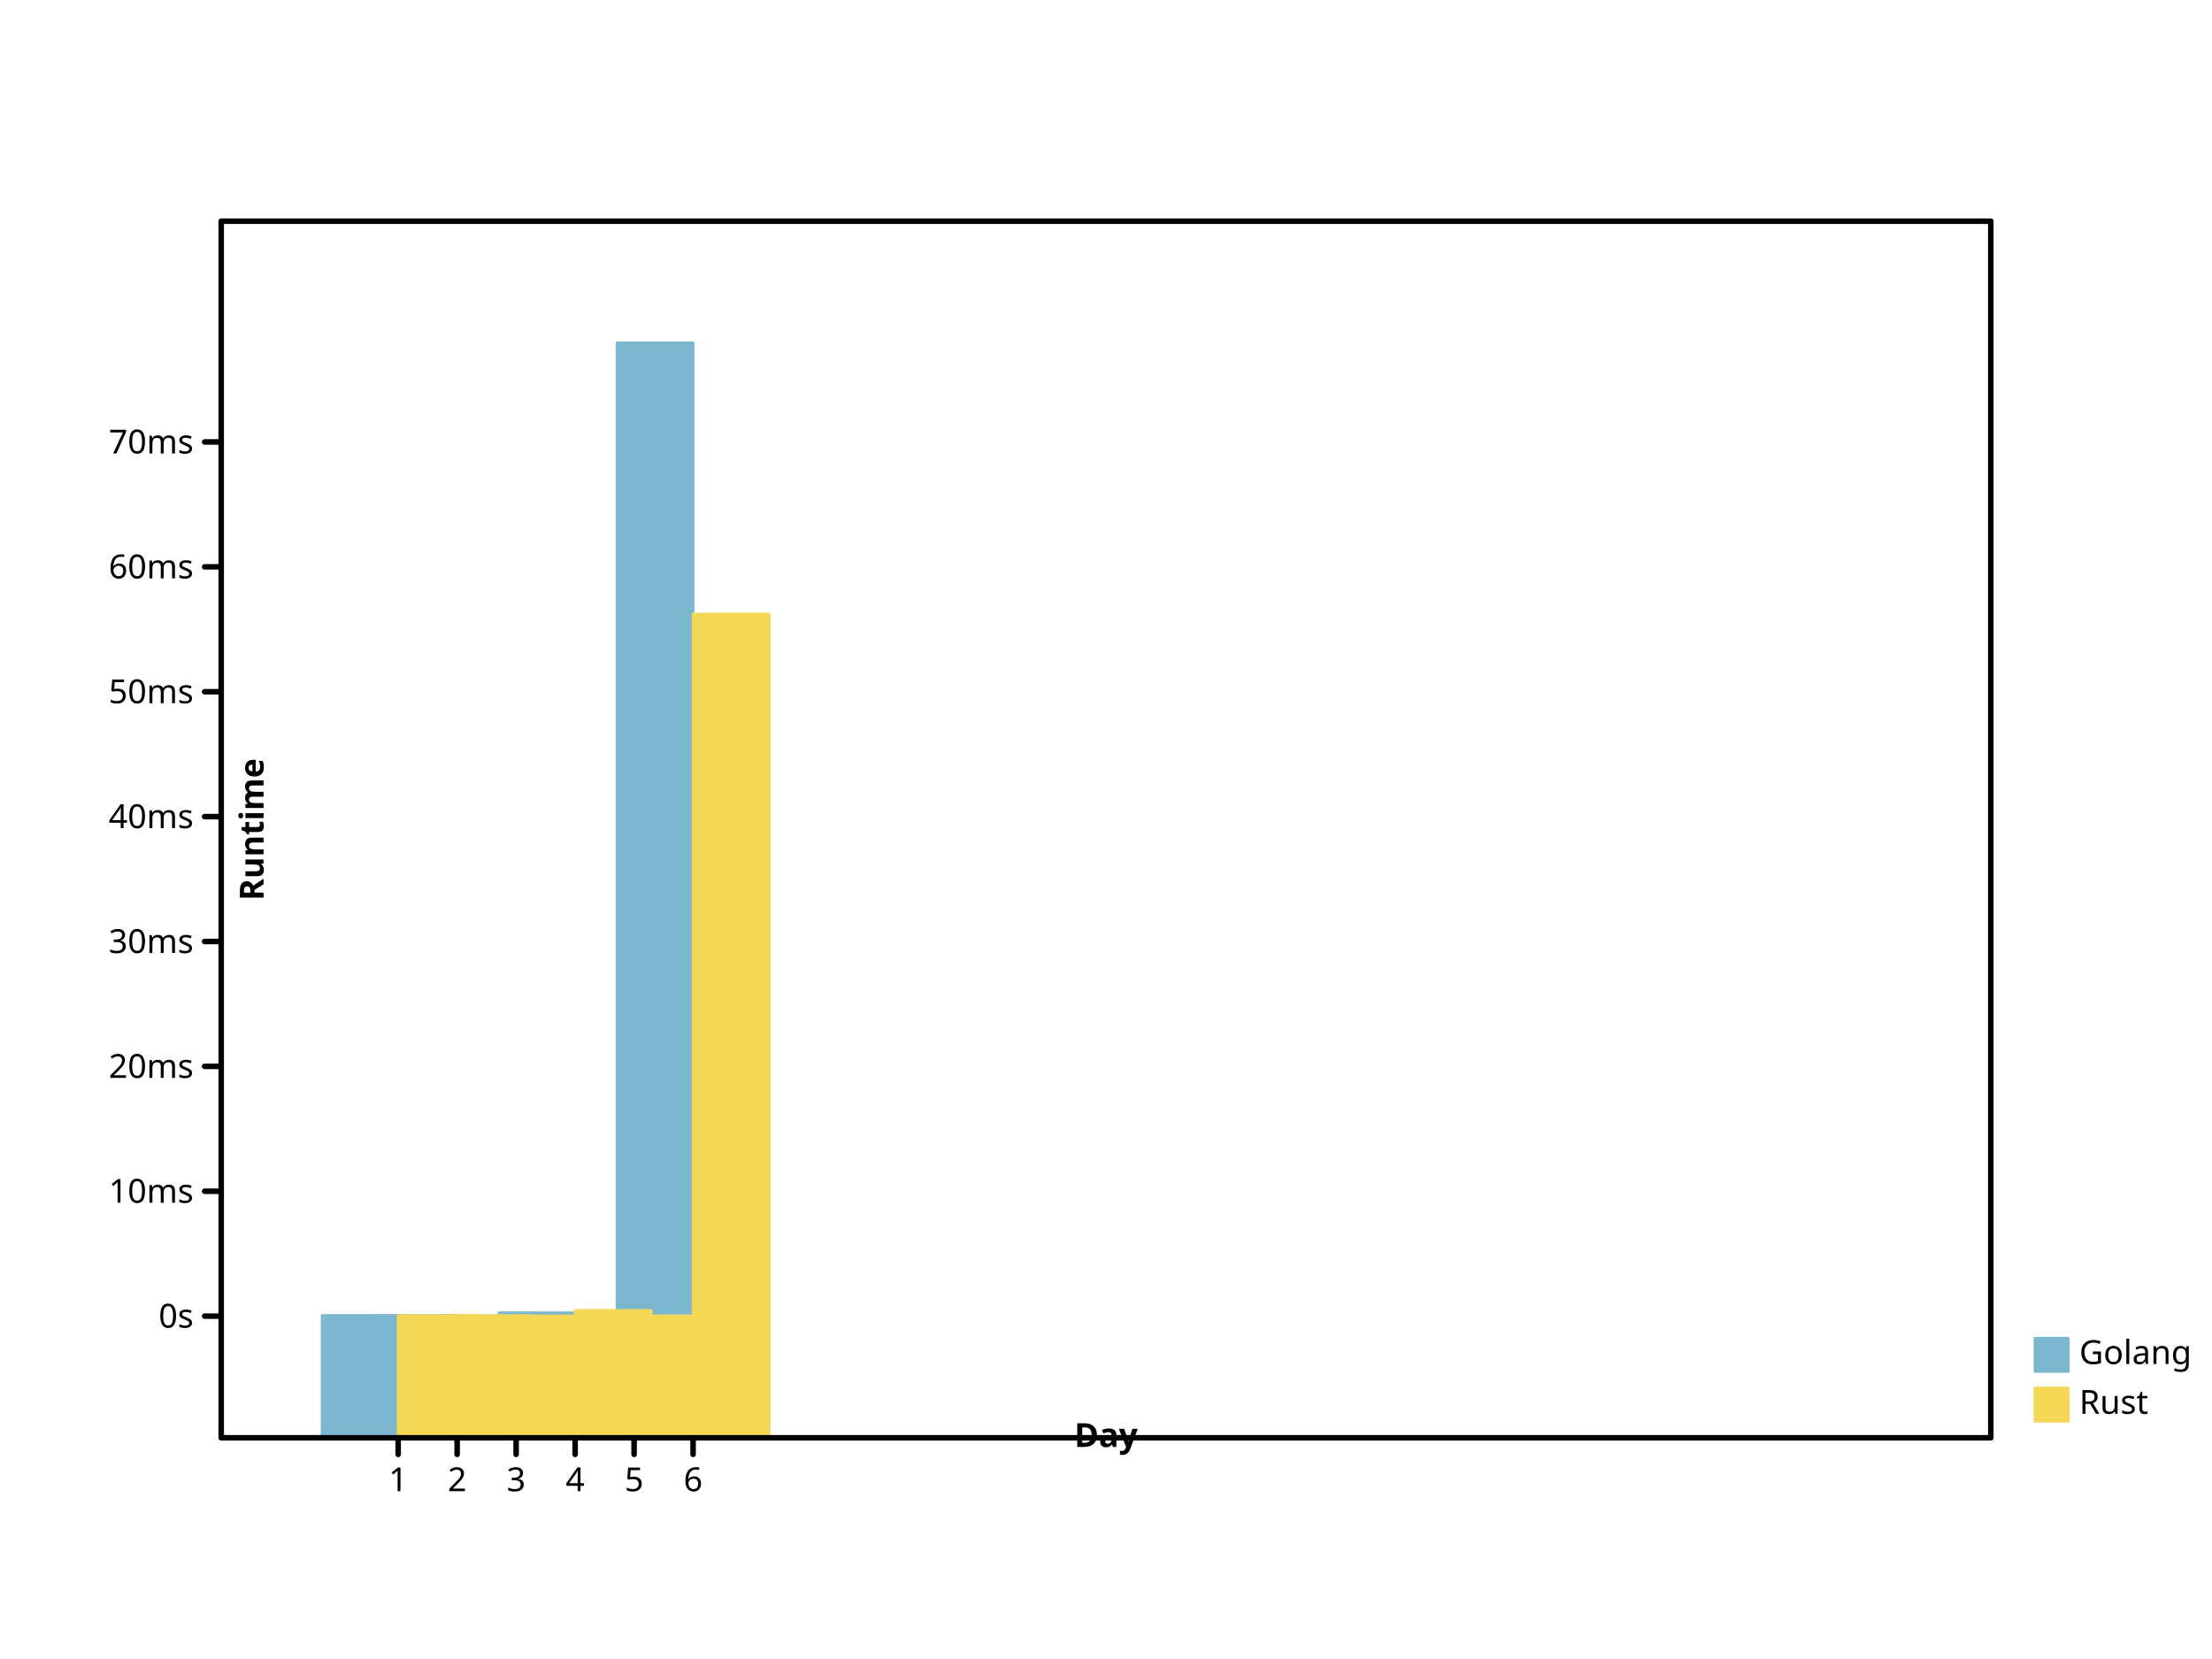
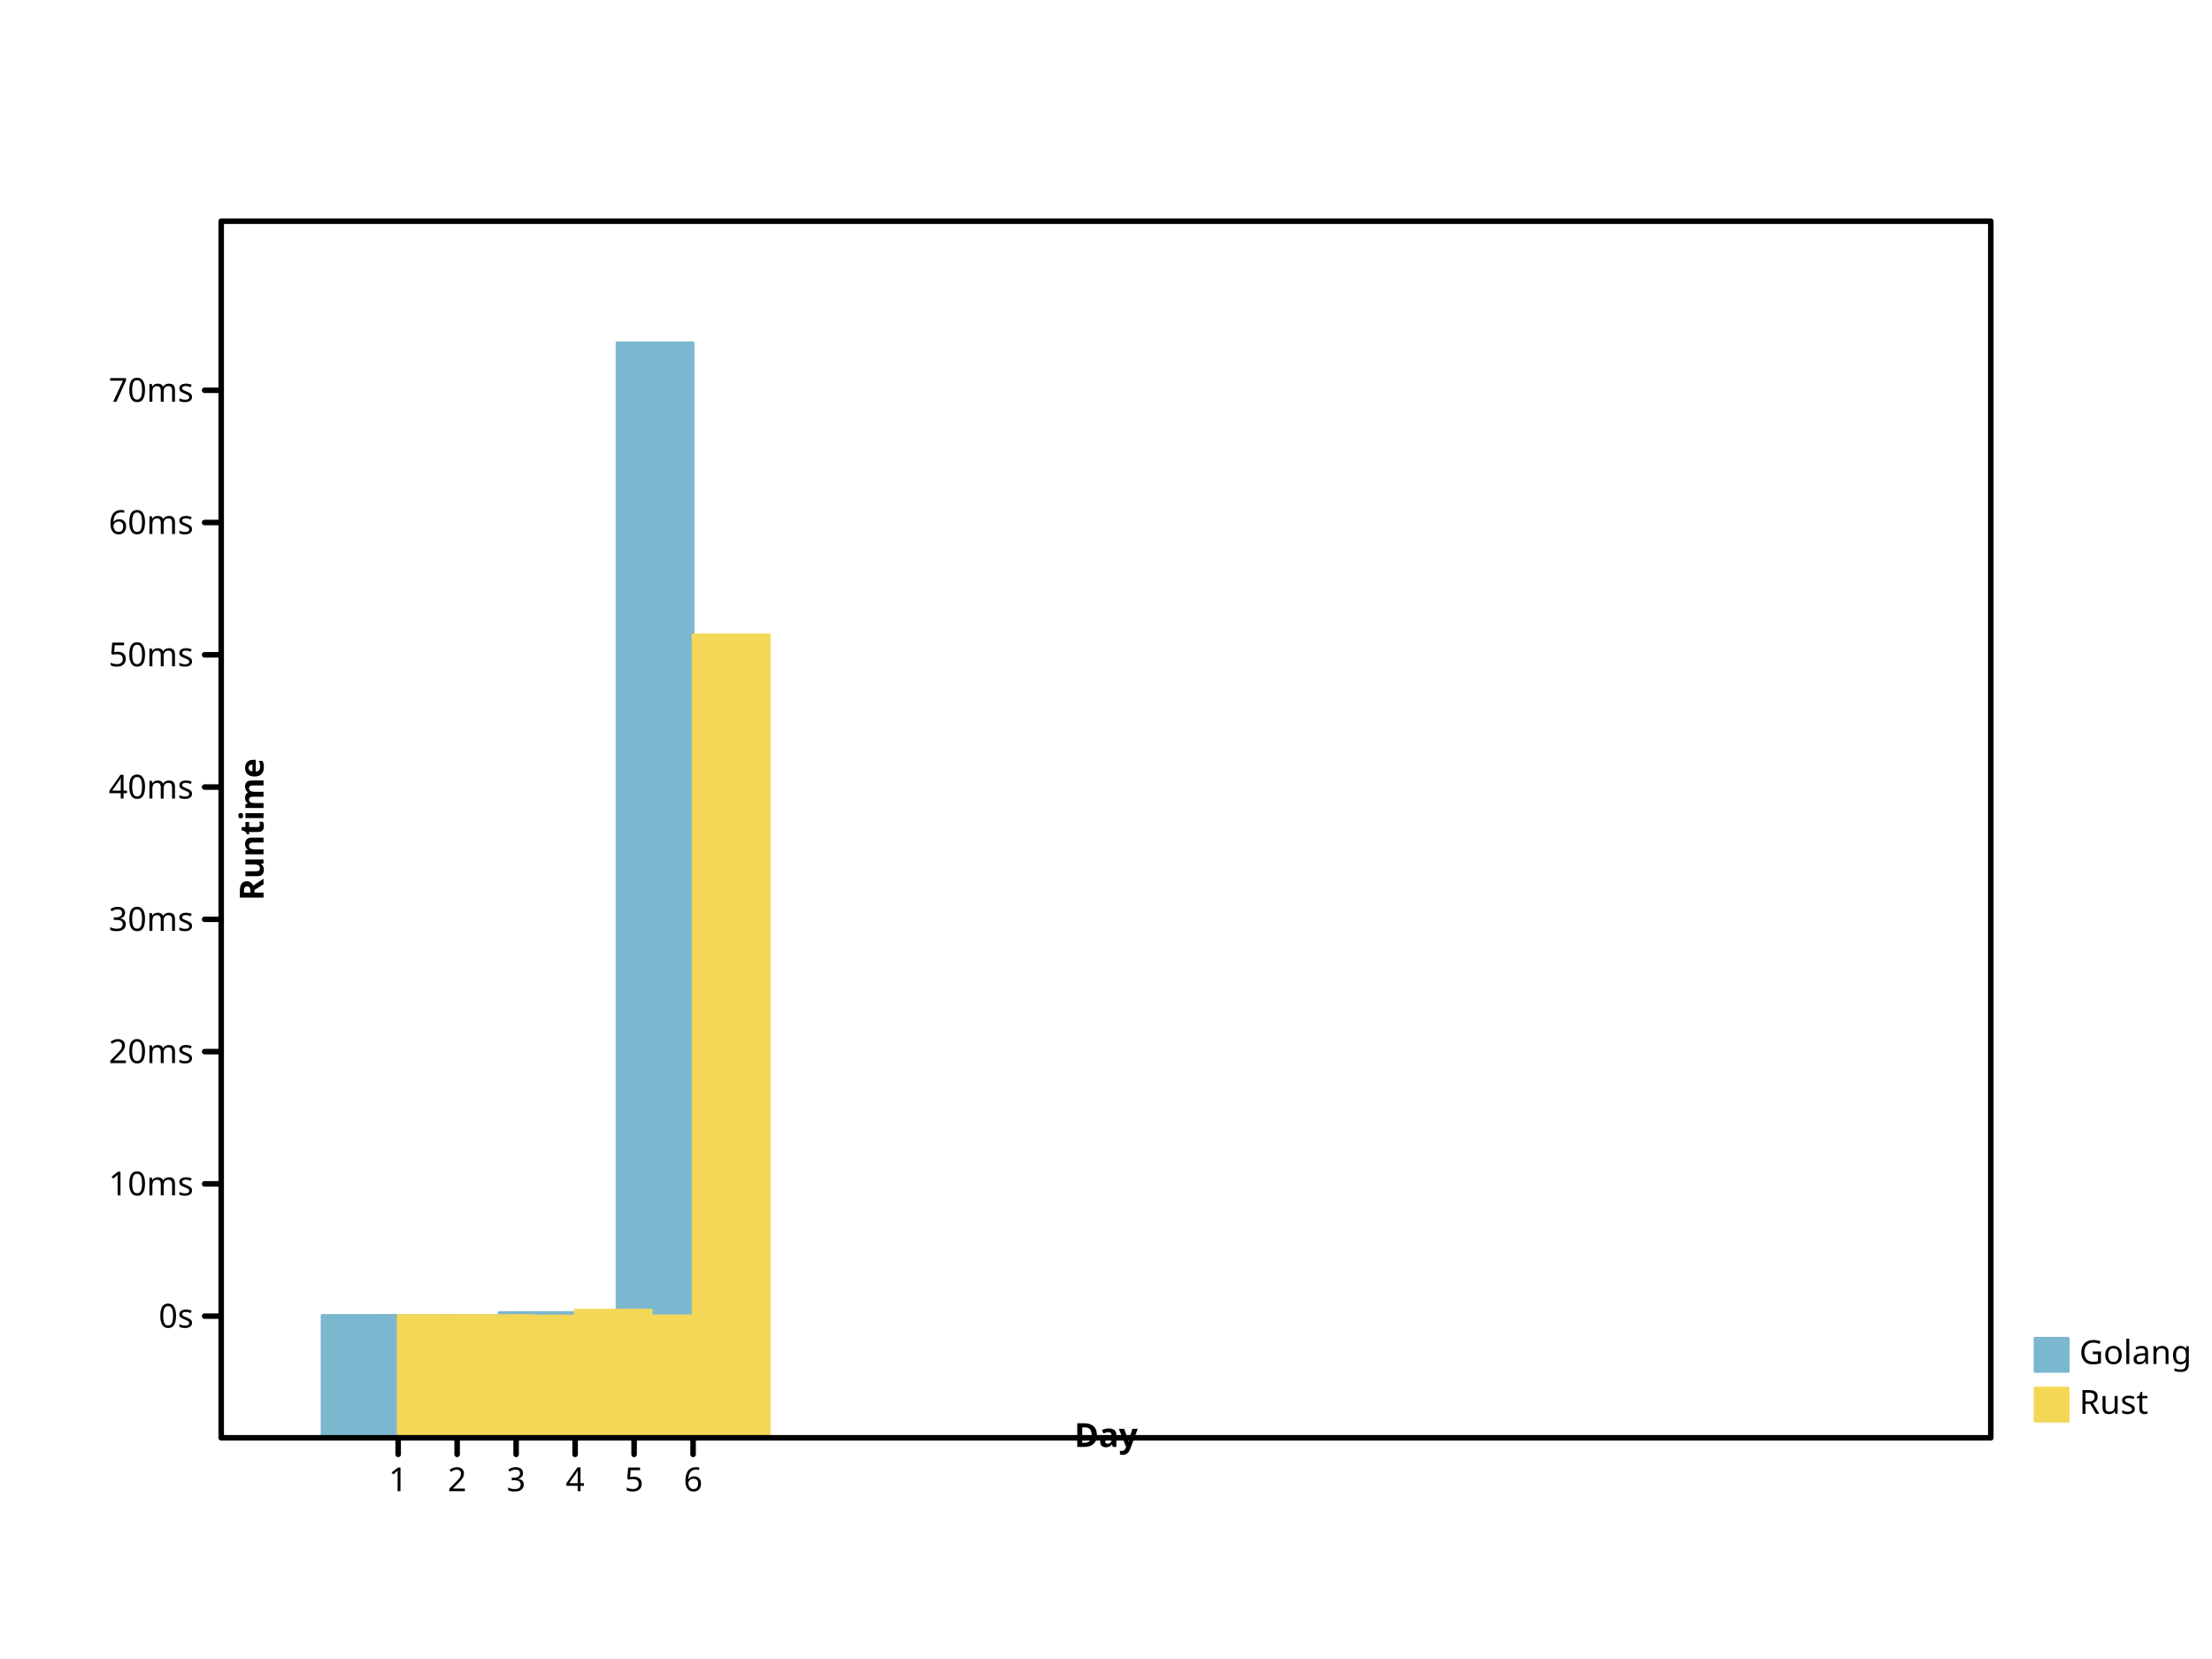
<svg xmlns="http://www.w3.org/2000/svg" height="600" viewbox="0 0 800 600" preserveAspectRatio="xMidYMid meet" width="800">
  <defs>
-     <marker viewBox="0 0 10 10 " refX="5" refY="5" markerUnits="userSpaceOnUse" markerWidth="2%" markerHeight="2%" id="circle">
+     <marker refY="5" markerUnits="userSpaceOnUse" markerWidth="2%" markerHeight="2%" id="circle" viewBox="0 0 10 10 " refX="5">
      <circle fill="none" stroke="black" cx="5" cy="5" r="3" />
    </marker>
-     <marker refX="5" refY="5" markerUnits="userSpaceOnUse" markerWidth="2%" markerHeight="2%" id="filled-circle" viewBox="0 0 10 10 ">
+     <marker refY="5" markerUnits="userSpaceOnUse" markerWidth="2%" markerHeight="2%" id="filled-circle" viewBox="0 0 10 10 " refX="5">
      <circle r="3" fill="black" stroke="none" cx="5" cy="5" />
    </marker>
-     <marker id="square" viewBox="0 0 10 10 " refX="5" refY="5" markerUnits="userSpaceOnUse" markerWidth="2%" markerHeight="2%">
-       <rect y="2" width="6" height="6" fill="none" stroke="black" x="2" />
+     <marker refY="5" markerUnits="userSpaceOnUse" markerWidth="2%" markerHeight="2%" id="square" viewBox="0 0 10 10 " refX="5">
+       <rect stroke="black" x="2" y="2" width="6" height="6" fill="none" />
    </marker>
-     <marker refX="5" refY="5" markerUnits="userSpaceOnUse" markerWidth="2%" markerHeight="2%" id="filled-square" viewBox="0 0 10 10 ">
+     <marker id="filled-square" viewBox="0 0 10 10 " refX="5" refY="5" markerUnits="userSpaceOnUse" markerWidth="2%" markerHeight="2%">
      <rect height="6" fill="black" stroke="none" x="2" y="2" width="6" />
    </marker>
  </defs>
-   <g fill="hsl(198, 47%, 65%)" stroke="hsl(198, 47%, 65%)" stroke-width="1px" stroke-linecap="round" stroke-linejoin="round" transform="translate(80 520 )scale(1 -1 )">
-     <rect vector-effect="non-scaling-stroke" x="3.650000e+01" y="0" width="2.750000e+01" height="4.424229e+01" />
-     <rect y="0" width="2.750000e+01" height="4.421467e+01" vector-effect="non-scaling-stroke" x="5.783333e+01" />
-     <rect y="0" width="2.750000e+01" height="4.413328e+01" vector-effect="non-scaling-stroke" x="7.916667e+01" />
-     <rect vector-effect="non-scaling-stroke" x="1.005000e+02" y="0" width="2.750000e+01" height="4.522766e+01" />
-     <rect vector-effect="non-scaling-stroke" x="1.218333e+02" y="0" width="2.750000e+01" height="4.413777e+01" />
-     <rect x="1.431667e+02" y="0" width="2.750000e+01" height="396" vector-effect="non-scaling-stroke" />
+   <g transform="translate(80 520 )scale(1 -1 )" fill="hsl(198, 47%, 65%)" stroke="hsl(198, 47%, 65%)" stroke-width="1px" stroke-linecap="round" stroke-linejoin="round">
+     <rect vector-effect="non-scaling-stroke" x="3.650000e+01" y="0" width="2.750000e+01" height="4.425661e+01" />
+     <rect vector-effect="non-scaling-stroke" x="5.783333e+01" y="0" width="2.750000e+01" height="4.422736e+01" />
+     <rect height="4.414116e+01" vector-effect="non-scaling-stroke" x="7.916667e+01" y="0" width="2.750000e+01" />
+     <rect width="2.750000e+01" height="4.530026e+01" vector-effect="non-scaling-stroke" x="1.005000e+02" y="0" />
+     <rect height="4.414591e+01" vector-effect="non-scaling-stroke" x="1.218333e+02" y="0" width="2.750000e+01" />
+     <rect vector-effect="non-scaling-stroke" x="1.431667e+02" y="0" width="2.750000e+01" height="396" />
  </g>
-   <g stroke-linecap="round" stroke-linejoin="round" transform="translate(80 520 )scale(1 -1 )" fill="hsl(49, 88%, 65%)" stroke="hsl(49, 88%, 65%)" stroke-width="1px">
-     <rect width="2.750000e+01" height="4.421746e+01" vector-effect="non-scaling-stroke" x="64" y="0" />
-     <rect vector-effect="non-scaling-stroke" x="8.533333e+01" y="0" width="2.750000e+01" height="4.418573e+01" />
-     <rect y="0" width="2.750000e+01" height="4.403630e+01" vector-effect="non-scaling-stroke" x="1.066667e+02" />
-     <rect y="0" width="2.750000e+01" height="4.604910e+01" vector-effect="non-scaling-stroke" x="128" />
-     <rect width="2.750000e+01" height="4.409820e+01" vector-effect="non-scaling-stroke" x="1.493333e+02" y="0" />
-     <rect x="1.706667e+02" y="0" width="2.750000e+01" height="2.979180e+02" vector-effect="non-scaling-stroke" />
+   <g fill="hsl(49, 88%, 65%)" stroke="hsl(49, 88%, 65%)" stroke-width="1px" stroke-linecap="round" stroke-linejoin="round" transform="translate(80 520 )scale(1 -1 )">
+     <rect vector-effect="non-scaling-stroke" x="64" y="0" width="2.750000e+01" height="4.423032e+01" />
+     <rect height="4.419671e+01" vector-effect="non-scaling-stroke" x="8.533333e+01" y="0" width="2.750000e+01" />
+     <rect height="4.403845e+01" vector-effect="non-scaling-stroke" x="1.066667e+02" y="0" width="2.750000e+01" />
+     <rect height="4.617028e+01" vector-effect="non-scaling-stroke" x="128" y="0" width="2.750000e+01" />
+     <rect vector-effect="non-scaling-stroke" x="1.493333e+02" y="0" width="2.750000e+01" height="4.410400e+01" />
+     <rect vector-effect="non-scaling-stroke" x="1.706667e+02" y="0" width="2.750000e+01" height="2.903915e+02" />
  </g>
-   <g font-style="normal" font-weight="normal" text-anchor="start" fill="hsl(198, 47%, 65%)" stroke-linecap="round" font-family="sans-serif" dominant-baseline="hanging" stroke-linejoin="round" font-size="12px" stroke="hsl(198, 47%, 65%)" stroke-width="1px">
-     <rect height="12" vector-effect="non-scaling-stroke" x="736" y="484" width="12" />
-     <g stroke="black" fill="black">
-       <text stroke="none" vector-effect="non-scaling-stroke" x="752" y="484" dominant-baseline="hanging">Golang</text>
+   <g font-size="12px" fill="hsl(198, 47%, 65%)" stroke="hsl(198, 47%, 65%)" font-style="normal" text-anchor="start" stroke-width="1px" stroke-linejoin="round" font-weight="normal" dominant-baseline="hanging" stroke-linecap="round" font-family="sans-serif">
+     <rect width="12" height="12" vector-effect="non-scaling-stroke" x="736" y="484" />
+     <g fill="black" stroke="black">
+       <text dominant-baseline="hanging" stroke="none" vector-effect="non-scaling-stroke" x="752" y="484">Golang</text>
    </g>
-     <g dominant-baseline="hanging" stroke-linecap="round" font-weight="normal" stroke="hsl(49, 88%, 65%)" stroke-width="1px" fill="hsl(49, 88%, 65%)" font-style="normal" text-anchor="start" stroke-linejoin="round" font-family="sans-serif" font-size="12px">
+     <g stroke-linecap="round" font-family="sans-serif" fill="hsl(49, 88%, 65%)" stroke-linejoin="round" font-size="12px" font-style="normal" dominant-baseline="hanging" text-anchor="start" stroke-width="1px" stroke="hsl(49, 88%, 65%)" font-weight="normal">
      <rect y="502" width="12" height="12" vector-effect="non-scaling-stroke" x="736" />
      <g fill="black" stroke="black">
        <text stroke="none" vector-effect="non-scaling-stroke" x="752" y="502" dominant-baseline="hanging">Rust</text>
-         <g stroke-linejoin="round" text-anchor="start" font-weight="normal" dominant-baseline="hanging" font-family="sans-serif" font-size="12px" stroke-width="2px" fill="none" stroke-linecap="round" font-style="normal">
-           <rect y="80" width="640" height="440" vector-effect="non-scaling-stroke" x="80" />
+         <g stroke-linejoin="round" text-anchor="start" font-weight="normal" font-style="normal" stroke-linecap="round" font-family="sans-serif" dominant-baseline="hanging" fill="none" stroke-width="2px" font-size="12px">
+           <rect x="80" y="80" width="640" height="440" vector-effect="non-scaling-stroke" />
        </g>
-         <g dominant-baseline="hanging" font-style="normal" font-size="12px" stroke-linejoin="round" stroke-linecap="round" font-family="sans-serif" stroke="black" stroke-width="2px" font-weight="normal" text-anchor="start" transform="translate(80 520 )scale(1 -1 )" fill="none">
-           <path d="M64,0 L64,-6 M8.533333e+01,0 L8.533333e+01,-6 M1.066667e+02,0 L1.066667e+02,-6 M128,0 L128,-6 M1.493333e+02,0 L1.493333e+02,-6 M1.706667e+02,0 L1.706667e+02,-6 " vector-effect="non-scaling-stroke" />
+         <g fill="none" stroke-linejoin="round" font-size="12px" transform="translate(80 520 )scale(1 -1 )" text-anchor="start" stroke="black" stroke-linecap="round" font-family="sans-serif" font-weight="normal" dominant-baseline="hanging" stroke-width="2px" font-style="normal">
+           <path vector-effect="non-scaling-stroke" d="M64,0 L64,-6 M8.533333e+01,0 L8.533333e+01,-6 M1.066667e+02,0 L1.066667e+02,-6 M128,0 L128,-6 M1.493333e+02,0 L1.493333e+02,-6 M1.706667e+02,0 L1.706667e+02,-6 " />
        </g>
-         <g fill="black" font-family="sans-serif" font-size="12px" stroke-width="2px" stroke-linejoin="round" dominant-baseline="hanging" transform="translate(80 520 )scale(1 1 )" stroke="black" font-weight="normal" text-anchor="middle" stroke-linecap="round" font-style="normal">
-           <text dominant-baseline="hanging" stroke="none" vector-effect="non-scaling-stroke" x="64" y="10">1</text>
-           <text vector-effect="non-scaling-stroke" x="8.533333e+01" y="10" dominant-baseline="hanging" stroke="none">2</text>
-           <text dominant-baseline="hanging" stroke="none" vector-effect="non-scaling-stroke" x="1.066667e+02" y="10">3</text>
-           <text dominant-baseline="hanging" stroke="none" vector-effect="non-scaling-stroke" x="128" y="10">4</text>
-           <text stroke="none" vector-effect="non-scaling-stroke" x="1.493333e+02" y="10" dominant-baseline="hanging">5</text>
-           <text vector-effect="non-scaling-stroke" x="1.706667e+02" y="10" dominant-baseline="hanging" stroke="none">6</text>
+         <g dominant-baseline="hanging" stroke="black" stroke-width="2px" font-size="12px" font-style="normal" text-anchor="middle" font-family="sans-serif" font-weight="normal" transform="translate(80 520 )scale(1 1 )" fill="black" stroke-linecap="round" stroke-linejoin="round">
+           <text x="64" y="10" dominant-baseline="hanging" stroke="none" vector-effect="non-scaling-stroke">1</text>
+           <text dominant-baseline="hanging" stroke="none" vector-effect="non-scaling-stroke" x="8.533333e+01" y="10">2</text>
+           <text stroke="none" vector-effect="non-scaling-stroke" x="1.066667e+02" y="10" dominant-baseline="hanging">3</text>
+           <text stroke="none" vector-effect="non-scaling-stroke" x="128" y="10" dominant-baseline="hanging">4</text>
+           <text dominant-baseline="hanging" stroke="none" vector-effect="non-scaling-stroke" x="1.493333e+02" y="10">5</text>
+           <text stroke="none" vector-effect="non-scaling-stroke" x="1.706667e+02" y="10" dominant-baseline="hanging">6</text>
        </g>
-         <g fill="black" stroke-linecap="round" font-size="12px" stroke="black" text-anchor="middle" font-weight="bold" dominant-baseline="baseline" transform="translate(80 520 )scale(1 1 )rotate(0 0 0 )" stroke-linejoin="round" font-family="sans-serif" stroke-width="2px" font-style="normal">
-           <text vector-effect="non-scaling-stroke" x="320" y="-6" dominant-baseline="baseline" stroke="none">Day</text>
+         <g text-anchor="middle" transform="translate(80 520 )scale(1 1 )rotate(0 0 0 )" font-style="normal" stroke="black" stroke-linecap="round" fill="black" stroke-width="2px" stroke-linejoin="round" font-size="12px" font-family="sans-serif" font-weight="bold" dominant-baseline="baseline">
+           <text x="320" y="-6" dominant-baseline="baseline" stroke="none" vector-effect="non-scaling-stroke">Day</text>
        </g>
-         <g stroke-width="2px" fill="black" stroke-linecap="round" font-style="normal" font-weight="bold" stroke-linejoin="round" font-family="sans-serif" font-size="12px" text-anchor="middle" dominant-baseline="baseline" transform="translate(80 520 )scale(1 -1 )" stroke="black">
-           <path vector-effect="non-scaling-stroke" d="M0,44 L-6,44 M0,8.916622e+01 L-6,8.916622e+01 M0,1.343324e+02 L-6,1.343324e+02 M0,1.794987e+02 L-6,1.794987e+02 M0,2.246649e+02 L-6,2.246649e+02 M0,2.698311e+02 L-6,2.698311e+02 M0,3.149973e+02 L-6,3.149973e+02 M0,3.601635e+02 L-6,3.601635e+02 " />
+         <g font-family="sans-serif" stroke="black" stroke-linecap="round" stroke-linejoin="round" font-size="12px" font-style="normal" text-anchor="middle" fill="black" transform="translate(80 520 )scale(1 -1 )" stroke-width="2px" font-weight="bold" dominant-baseline="baseline">
+           <path d="M0,44 L-6,44 M0,9.183718e+01 L-6,9.183718e+01 M0,1.396744e+02 L-6,1.396744e+02 M0,1.875115e+02 L-6,1.875115e+02 M0,2.353487e+02 L-6,2.353487e+02 M0,2.831859e+02 L-6,2.831859e+02 M0,3.310231e+02 L-6,3.310231e+02 M0,3.788603e+02 L-6,3.788603e+02 " vector-effect="non-scaling-stroke" />
        </g>
-         <g fill="black" font-weight="normal" dominant-baseline="middle" stroke-width="2px" font-family="sans-serif" font-size="12px" font-style="normal" text-anchor="end" transform="translate(80 520 )scale(1 1 )" stroke="black" stroke-linejoin="round" stroke-linecap="round">
-           <text stroke="none" vector-effect="non-scaling-stroke" x="-10" y="-44" dominant-baseline="middle">0s</text>
-           <text stroke="none" vector-effect="non-scaling-stroke" x="-10" y="-8.916622e+01" dominant-baseline="middle">10ms</text>
-           <text vector-effect="non-scaling-stroke" x="-10" y="-1.343324e+02" dominant-baseline="middle" stroke="none">20ms</text>
-           <text stroke="none" vector-effect="non-scaling-stroke" x="-10" y="-1.794987e+02" dominant-baseline="middle">30ms</text>
-           <text stroke="none" vector-effect="non-scaling-stroke" x="-10" y="-2.246649e+02" dominant-baseline="middle">40ms</text>
-           <text x="-10" y="-2.698311e+02" dominant-baseline="middle" stroke="none" vector-effect="non-scaling-stroke">50ms</text>
-           <text dominant-baseline="middle" stroke="none" vector-effect="non-scaling-stroke" x="-10" y="-3.149973e+02">60ms</text>
-           <text stroke="none" vector-effect="non-scaling-stroke" x="-10" y="-3.601635e+02" dominant-baseline="middle">70ms</text>
+         <g text-anchor="end" stroke-linecap="round" font-family="sans-serif" font-weight="normal" transform="translate(80 520 )scale(1 1 )" fill="black" font-size="12px" font-style="normal" stroke="black" dominant-baseline="middle" stroke-width="2px" stroke-linejoin="round">
+           <text vector-effect="non-scaling-stroke" x="-10" y="-44" dominant-baseline="middle" stroke="none">0s</text>
+           <text dominant-baseline="middle" stroke="none" vector-effect="non-scaling-stroke" x="-10" y="-9.183718e+01">10ms</text>
+           <text dominant-baseline="middle" stroke="none" vector-effect="non-scaling-stroke" x="-10" y="-1.396744e+02">20ms</text>
+           <text x="-10" y="-1.875115e+02" dominant-baseline="middle" stroke="none" vector-effect="non-scaling-stroke">30ms</text>
+           <text y="-2.353487e+02" dominant-baseline="middle" stroke="none" vector-effect="non-scaling-stroke" x="-10">40ms</text>
+           <text dominant-baseline="middle" stroke="none" vector-effect="non-scaling-stroke" x="-10" y="-2.831859e+02">50ms</text>
+           <text stroke="none" vector-effect="non-scaling-stroke" x="-10" y="-3.310231e+02" dominant-baseline="middle">60ms</text>
+           <text stroke="none" vector-effect="non-scaling-stroke" x="-10" y="-3.788603e+02" dominant-baseline="middle">70ms</text>
        </g>
-         <g fill="black" stroke-linecap="round" font-style="normal" font-family="sans-serif" font-size="12px" stroke-linejoin="round" dominant-baseline="hanging" transform="translate(80 520 )scale(1 1 )rotate(-90 0 0 )" stroke="black" stroke-width="2px" font-weight="bold" text-anchor="middle">
-           <text x="220" y="6" dominant-baseline="hanging" stroke="none" vector-effect="non-scaling-stroke">Runtime</text>
+         <g text-anchor="middle" transform="translate(80 520 )scale(1 1 )rotate(-90 0 0 )" stroke-linecap="round" font-weight="bold" dominant-baseline="hanging" stroke="black" stroke-linejoin="round" font-family="sans-serif" stroke-width="2px" font-size="12px" font-style="normal" fill="black">
+           <text y="6" dominant-baseline="hanging" stroke="none" vector-effect="non-scaling-stroke" x="220">Runtime</text>
        </g>
      </g>
    </g>
  </g>
</svg>
